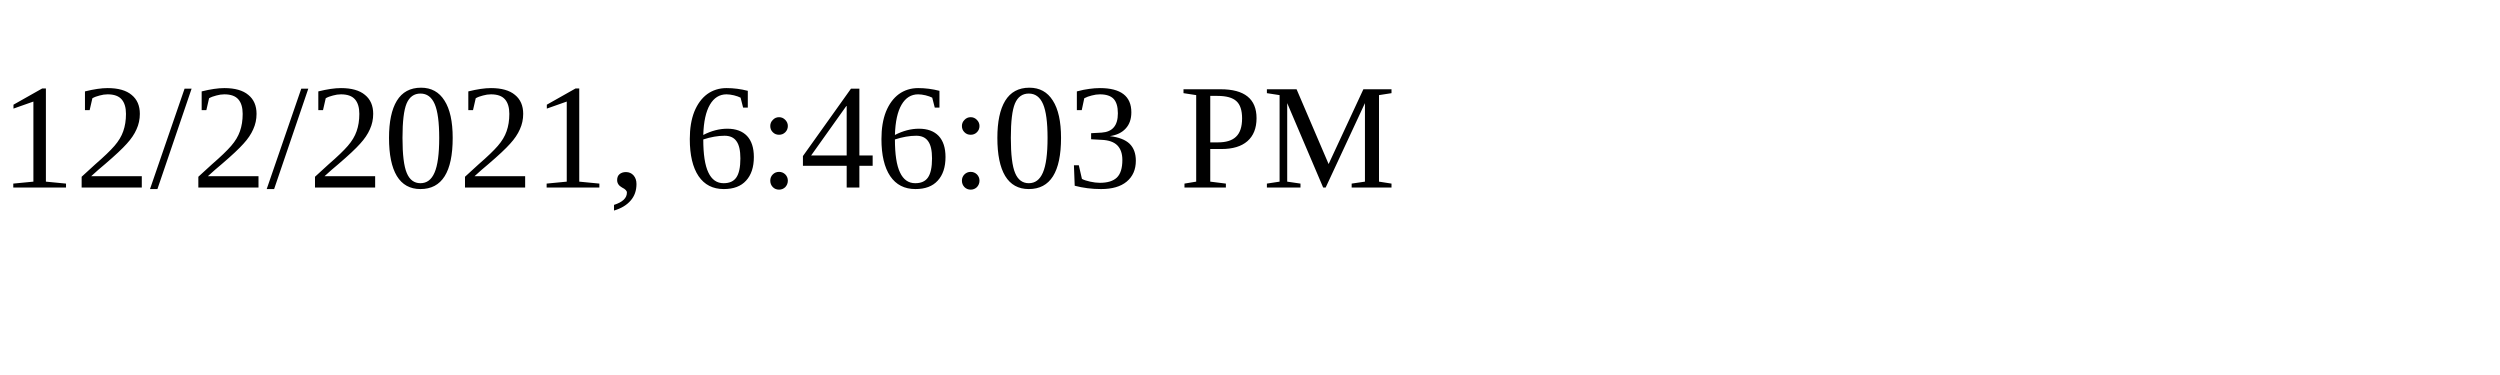
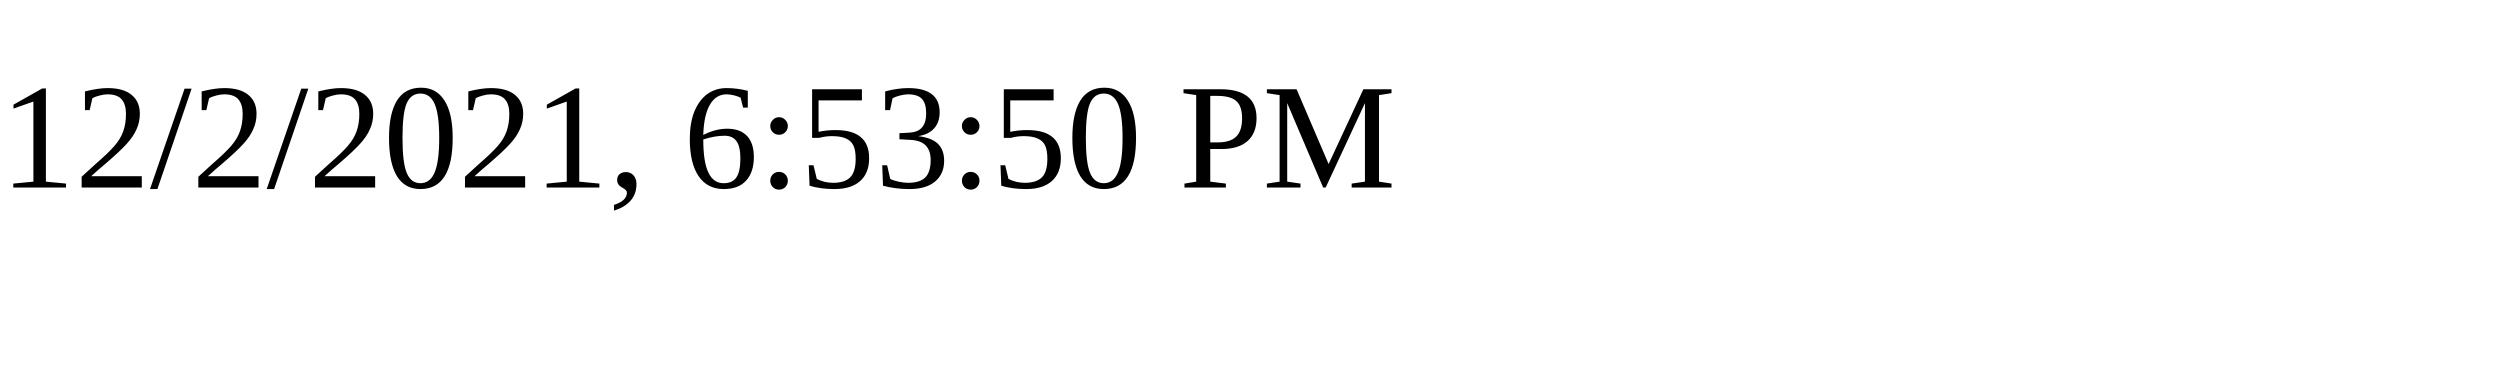
<svg xmlns="http://www.w3.org/2000/svg" height="30" width="200">
-   <text x="0" y="15">12/2/2021, 6:46:03 PM</text>
+   <text x="0" y="15">12/2/2021, 6:53:50 PM</text>
</svg>
